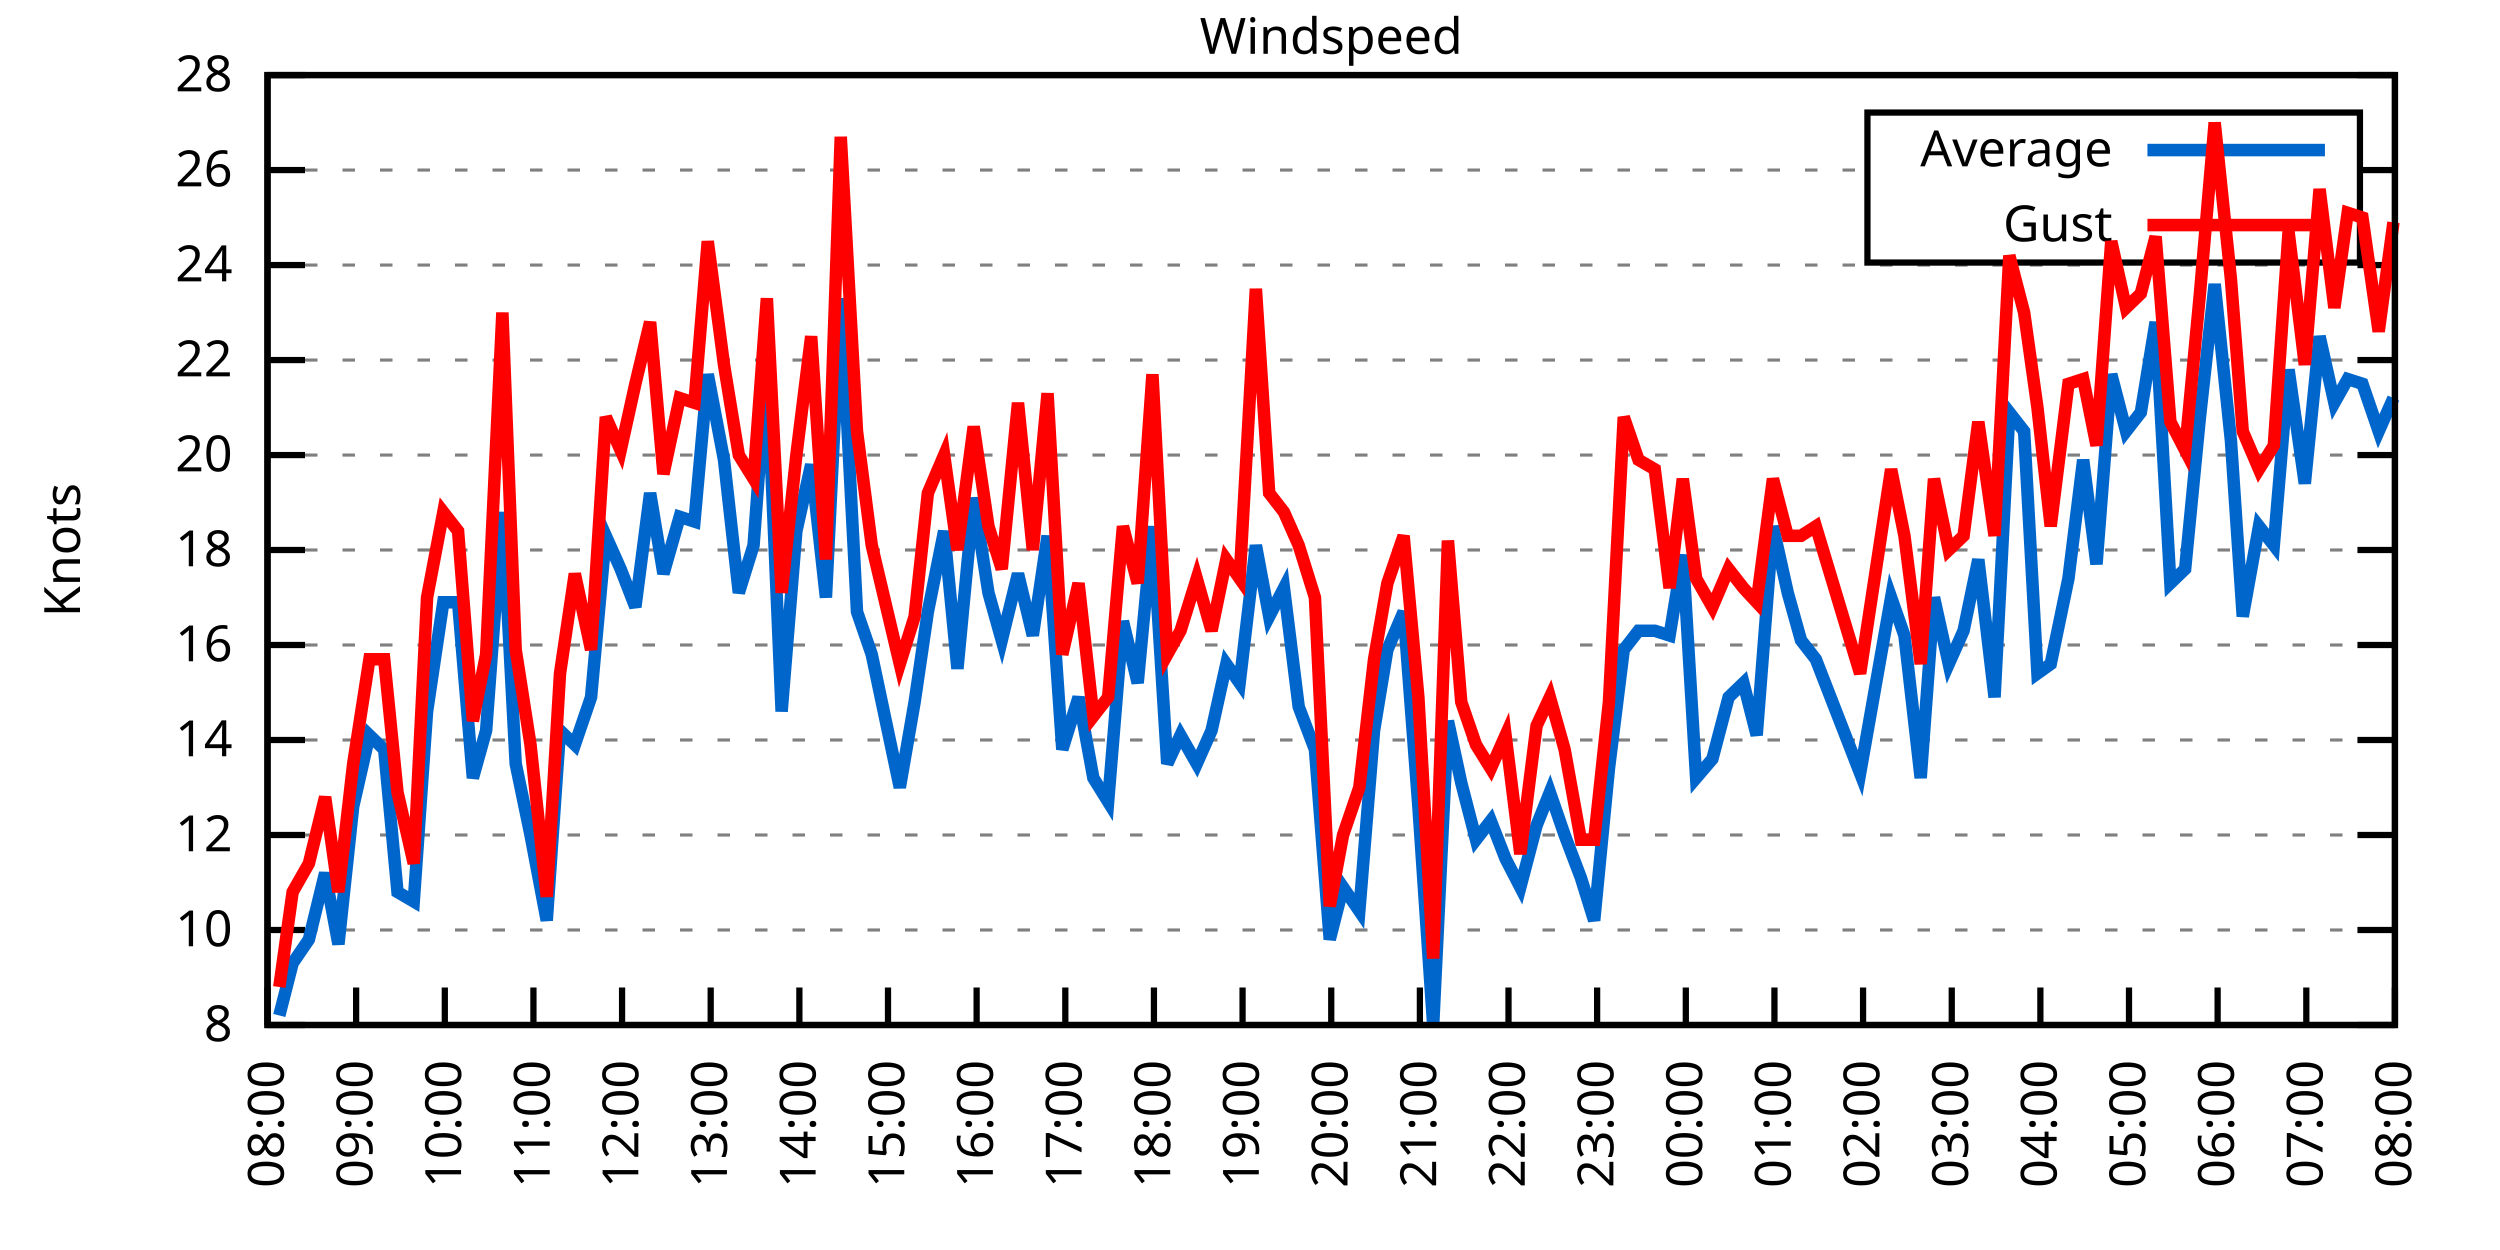
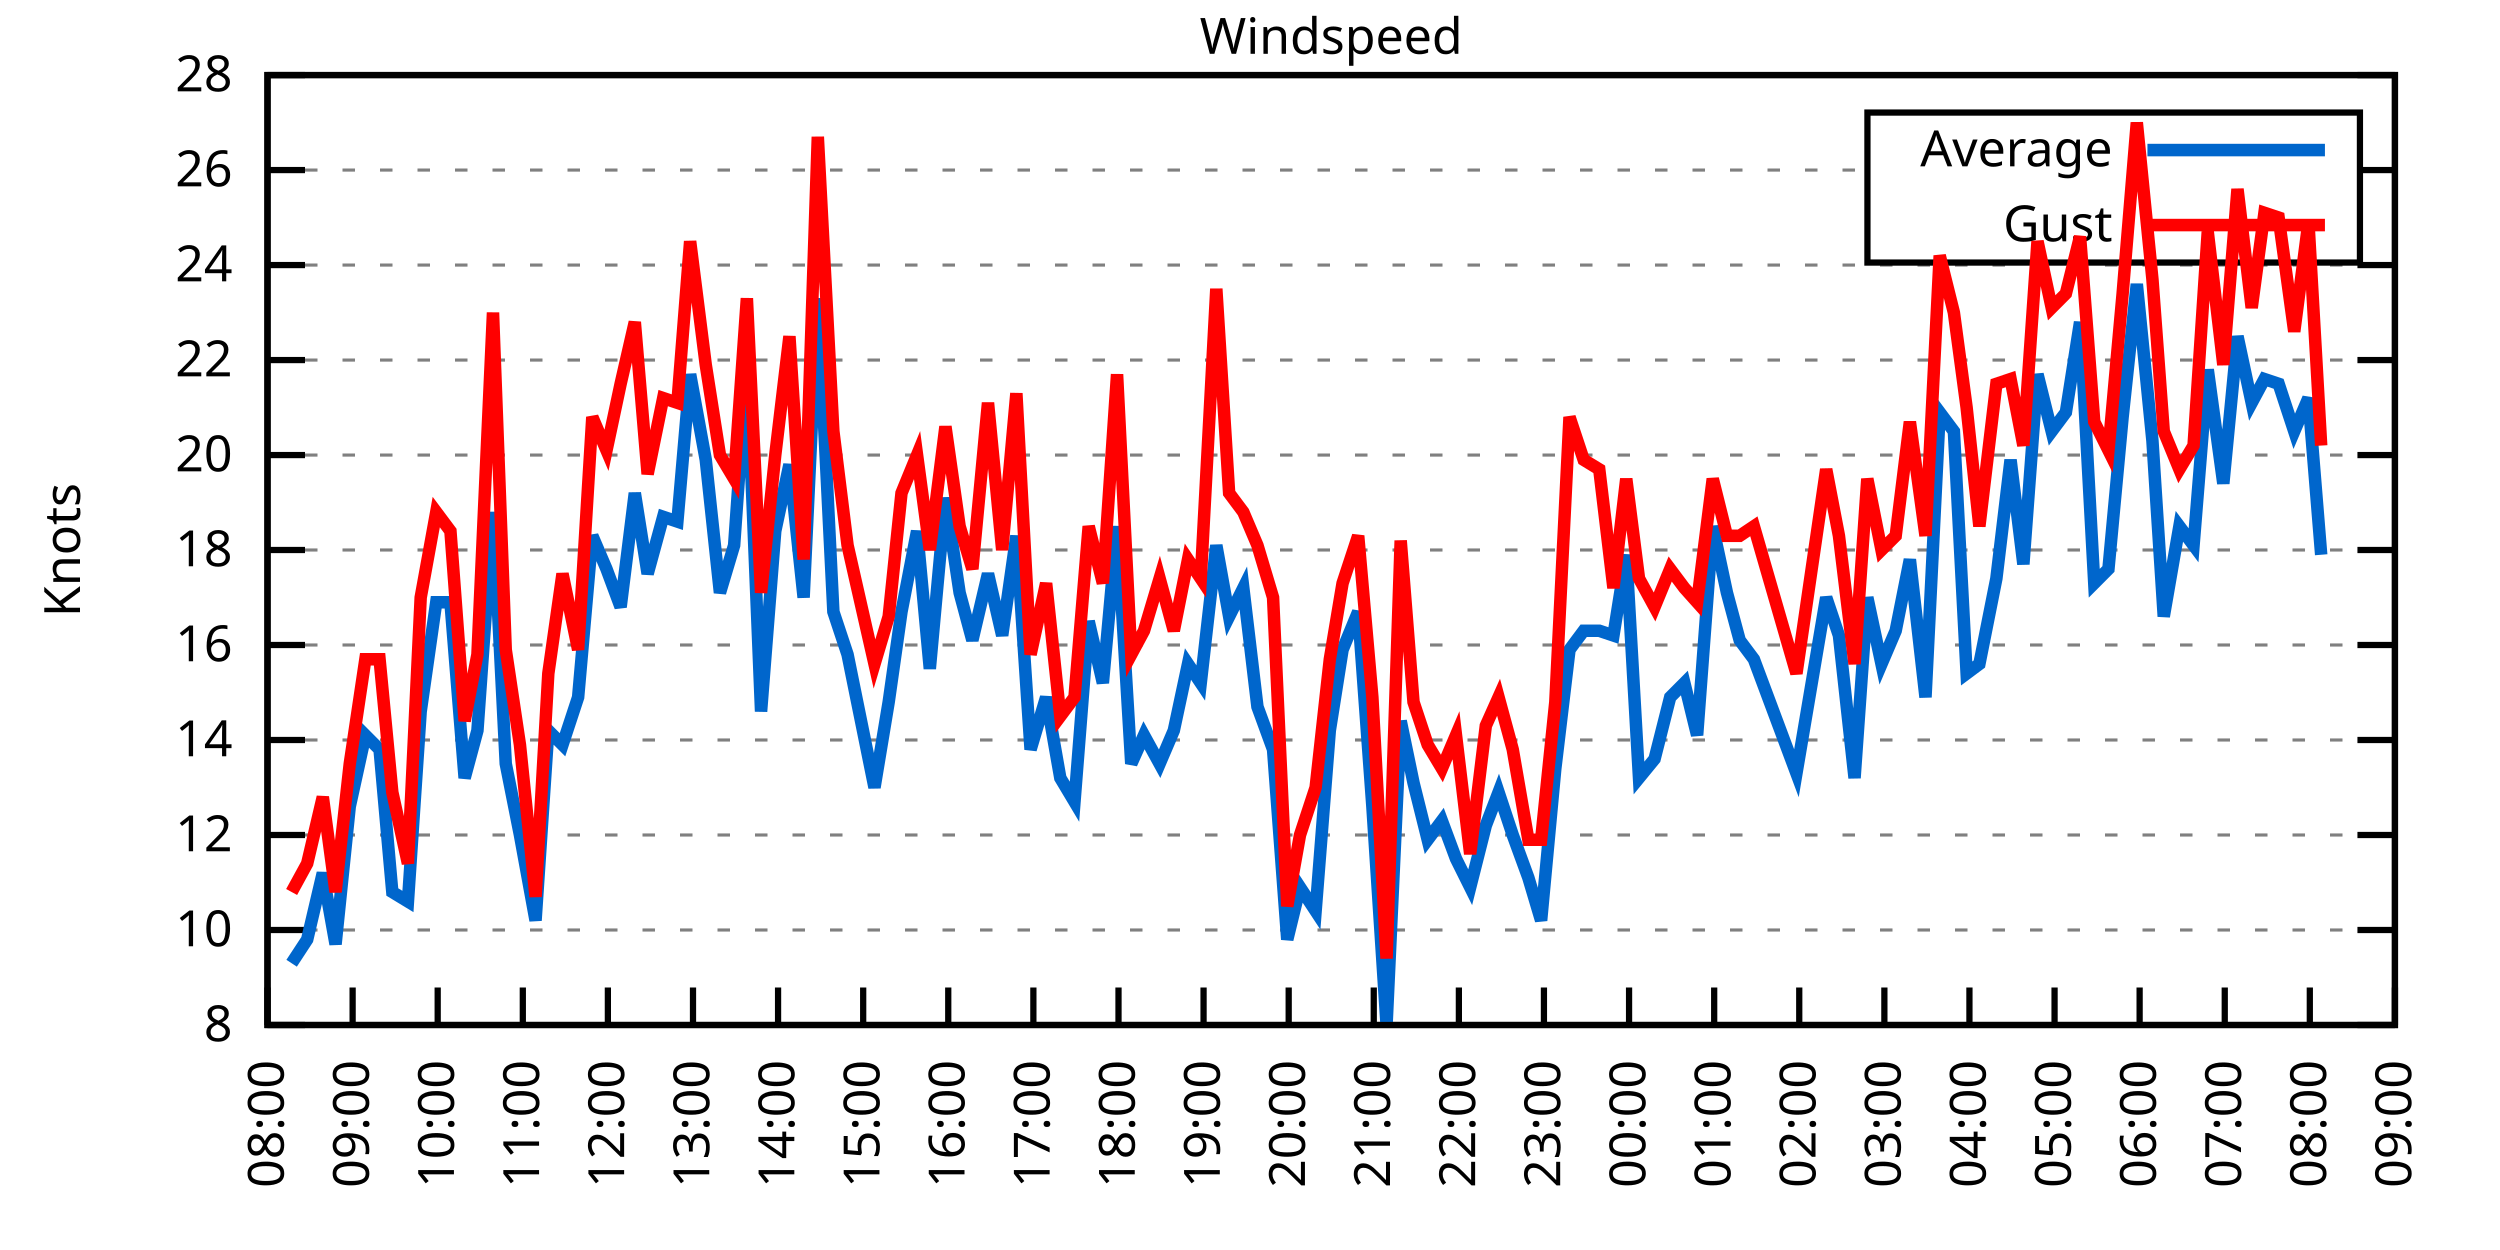
<svg xmlns="http://www.w3.org/2000/svg" xmlns:xlink="http://www.w3.org/1999/xlink" width="400" height="200" viewBox="0 0 400 200">
  <g id="gnuplot_canvas">
    <rect x="0" y="0" width="400" height="200" fill="none" />
    <defs>
      <circle id="gpDot" r="0.5" stroke-width="0.5" stroke="currentColor" />
      <path id="gpPt0" stroke-width="0.333" stroke="currentColor" d="M-1,0 h2 M0,-1 v2" />
      <path id="gpPt1" stroke-width="0.333" stroke="currentColor" d="M-1,-1 L1,1 M1,-1 L-1,1" />
      <path id="gpPt2" stroke-width="0.333" stroke="currentColor" d="M-1,0 L1,0 M0,-1 L0,1 M-1,-1 L1,1 M-1,1 L1,-1" />
      <rect id="gpPt3" stroke-width="0.333" stroke="currentColor" x="-1" y="-1" width="2" height="2" />
      <rect id="gpPt4" stroke-width="0.333" stroke="currentColor" fill="currentColor" x="-1" y="-1" width="2" height="2" />
      <circle id="gpPt5" stroke-width="0.333" stroke="currentColor" cx="0" cy="0" r="1" />
      <use xlink:href="#gpPt5" id="gpPt6" fill="currentColor" stroke="none" />
      <path id="gpPt7" stroke-width="0.333" stroke="currentColor" d="M0,-1.33 L-1.33,0.67 L1.33,0.67 z" />
      <use xlink:href="#gpPt7" id="gpPt8" fill="currentColor" stroke="none" />
      <use xlink:href="#gpPt7" id="gpPt9" stroke="currentColor" transform="rotate(180)" />
      <use xlink:href="#gpPt9" id="gpPt10" fill="currentColor" stroke="none" />
      <use xlink:href="#gpPt3" id="gpPt11" stroke="currentColor" transform="rotate(45)" />
      <use xlink:href="#gpPt11" id="gpPt12" fill="currentColor" stroke="none" />
      <path id="gpPt13" stroke-width="0.333" stroke="currentColor" d="M0,1.330 L1.265,0.411 L0.782,-1.067 L-0.782,-1.076 L-1.265,0.411 z" />
      <use xlink:href="#gpPt13" id="gpPt14" fill="currentColor" stroke="none" />
      <filter id="textbox" filterUnits="objectBoundingBox" x="0" y="0" height="1" width="1">
        <feFlood flood-color="white" flood-opacity="1" result="bgnd" />
        <feComposite in="SourceGraphic" in2="bgnd" operator="atop" />
      </filter>
      <filter id="greybox" filterUnits="objectBoundingBox" x="0" y="0" height="1" width="1">
        <feFlood flood-color="lightgrey" flood-opacity="1" result="grey" />
        <feComposite in="SourceGraphic" in2="grey" operator="atop" />
      </filter>
    </defs>
    <g fill="none" color="white" stroke="currentColor" stroke-width="1.00" stroke-linecap="butt" stroke-linejoin="miter">
</g>
    <g fill="none" color="black" stroke="currentColor" stroke-width="1.00" stroke-linecap="butt" stroke-linejoin="miter">
      <g stroke="none" shape-rendering="crispEdges">
        <polygon fill="rgb(255, 255, 255)" points="42.80,164.00 383.18,164.00 383.18,12.02 42.80,12.02 " />
      </g>
    </g>
    <g fill="none" color="black" stroke="currentColor" stroke-width="1.00" stroke-linecap="butt" stroke-linejoin="miter">
</g>
    <g fill="none" color="black" stroke="black" stroke-width="0.50" stroke-linecap="butt" stroke-linejoin="miter">
</g>
    <g fill="none" color="gray" stroke="currentColor" stroke-width="0.50" stroke-linecap="butt" stroke-linejoin="miter">
      <path stroke="gray" stroke-dasharray="2,4" class="gridline" d="M42.80,164.00 L383.19,164.00  " />
    </g>
    <g fill="none" color="gray" stroke="gray" stroke-width="1.00" stroke-linecap="butt" stroke-linejoin="miter">
</g>
    <g fill="none" color="black" stroke="currentColor" stroke-width="1.00" stroke-linecap="butt" stroke-linejoin="miter">
      <path stroke="black" d="M42.80,164.00 L48.80,164.00 M383.19,164.00 L377.19,164.00  " />
      <g transform="translate(37.20,166.60)" stroke="none" fill="black" font-family="Sans" font-size="8.00" text-anchor="end">
        <text>
          <tspan font-family="Sans"> 8</tspan>
        </text>
      </g>
    </g>
    <g fill="none" color="black" stroke="currentColor" stroke-width="1.00" stroke-linecap="butt" stroke-linejoin="miter">
</g>
    <g fill="none" color="black" stroke="black" stroke-width="0.50" stroke-linecap="butt" stroke-linejoin="miter">
</g>
    <g fill="none" color="gray" stroke="currentColor" stroke-width="0.50" stroke-linecap="butt" stroke-linejoin="miter">
      <path stroke="gray" stroke-dasharray="2,4" class="gridline" d="M42.80,148.80 L383.19,148.80  " />
    </g>
    <g fill="none" color="gray" stroke="gray" stroke-width="1.00" stroke-linecap="butt" stroke-linejoin="miter">
</g>
    <g fill="none" color="black" stroke="currentColor" stroke-width="1.00" stroke-linecap="butt" stroke-linejoin="miter">
      <path stroke="black" d="M42.80,148.80 L48.80,148.80 M383.19,148.80 L377.19,148.80  " />
      <g transform="translate(37.20,151.40)" stroke="none" fill="black" font-family="Sans" font-size="8.00" text-anchor="end">
        <text>
          <tspan font-family="Sans"> 10</tspan>
        </text>
      </g>
    </g>
    <g fill="none" color="black" stroke="currentColor" stroke-width="1.00" stroke-linecap="butt" stroke-linejoin="miter">
</g>
    <g fill="none" color="black" stroke="black" stroke-width="0.50" stroke-linecap="butt" stroke-linejoin="miter">
</g>
    <g fill="none" color="gray" stroke="currentColor" stroke-width="0.50" stroke-linecap="butt" stroke-linejoin="miter">
      <path stroke="gray" stroke-dasharray="2,4" class="gridline" d="M42.80,133.60 L383.19,133.60  " />
    </g>
    <g fill="none" color="gray" stroke="gray" stroke-width="1.00" stroke-linecap="butt" stroke-linejoin="miter">
</g>
    <g fill="none" color="black" stroke="currentColor" stroke-width="1.00" stroke-linecap="butt" stroke-linejoin="miter">
      <path stroke="black" d="M42.80,133.60 L48.80,133.60 M383.19,133.60 L377.19,133.60  " />
      <g transform="translate(37.20,136.20)" stroke="none" fill="black" font-family="Sans" font-size="8.00" text-anchor="end">
        <text>
          <tspan font-family="Sans"> 12</tspan>
        </text>
      </g>
    </g>
    <g fill="none" color="black" stroke="currentColor" stroke-width="1.00" stroke-linecap="butt" stroke-linejoin="miter">
</g>
    <g fill="none" color="black" stroke="black" stroke-width="0.50" stroke-linecap="butt" stroke-linejoin="miter">
</g>
    <g fill="none" color="gray" stroke="currentColor" stroke-width="0.50" stroke-linecap="butt" stroke-linejoin="miter">
      <path stroke="gray" stroke-dasharray="2,4" class="gridline" d="M42.80,118.40 L383.19,118.40  " />
    </g>
    <g fill="none" color="gray" stroke="gray" stroke-width="1.00" stroke-linecap="butt" stroke-linejoin="miter">
</g>
    <g fill="none" color="black" stroke="currentColor" stroke-width="1.00" stroke-linecap="butt" stroke-linejoin="miter">
      <path stroke="black" d="M42.80,118.40 L48.80,118.40 M383.19,118.40 L377.19,118.40  " />
      <g transform="translate(37.20,121.00)" stroke="none" fill="black" font-family="Sans" font-size="8.00" text-anchor="end">
        <text>
          <tspan font-family="Sans"> 14</tspan>
        </text>
      </g>
    </g>
    <g fill="none" color="black" stroke="currentColor" stroke-width="1.00" stroke-linecap="butt" stroke-linejoin="miter">
</g>
    <g fill="none" color="black" stroke="black" stroke-width="0.50" stroke-linecap="butt" stroke-linejoin="miter">
</g>
    <g fill="none" color="gray" stroke="currentColor" stroke-width="0.50" stroke-linecap="butt" stroke-linejoin="miter">
      <path stroke="gray" stroke-dasharray="2,4" class="gridline" d="M42.80,103.20 L383.19,103.20  " />
    </g>
    <g fill="none" color="gray" stroke="gray" stroke-width="1.00" stroke-linecap="butt" stroke-linejoin="miter">
</g>
    <g fill="none" color="black" stroke="currentColor" stroke-width="1.00" stroke-linecap="butt" stroke-linejoin="miter">
      <path stroke="black" d="M42.80,103.20 L48.80,103.20 M383.19,103.20 L377.19,103.20  " />
      <g transform="translate(37.20,105.80)" stroke="none" fill="black" font-family="Sans" font-size="8.00" text-anchor="end">
        <text>
          <tspan font-family="Sans"> 16</tspan>
        </text>
      </g>
    </g>
    <g fill="none" color="black" stroke="currentColor" stroke-width="1.00" stroke-linecap="butt" stroke-linejoin="miter">
</g>
    <g fill="none" color="black" stroke="black" stroke-width="0.50" stroke-linecap="butt" stroke-linejoin="miter">
</g>
    <g fill="none" color="gray" stroke="currentColor" stroke-width="0.50" stroke-linecap="butt" stroke-linejoin="miter">
      <path stroke="gray" stroke-dasharray="2,4" class="gridline" d="M42.80,88.00 L383.19,88.00  " />
    </g>
    <g fill="none" color="gray" stroke="gray" stroke-width="1.00" stroke-linecap="butt" stroke-linejoin="miter">
</g>
    <g fill="none" color="black" stroke="currentColor" stroke-width="1.00" stroke-linecap="butt" stroke-linejoin="miter">
      <path stroke="black" d="M42.80,88.00 L48.80,88.00 M383.19,88.00 L377.19,88.00  " />
      <g transform="translate(37.20,90.60)" stroke="none" fill="black" font-family="Sans" font-size="8.00" text-anchor="end">
        <text>
          <tspan font-family="Sans"> 18</tspan>
        </text>
      </g>
    </g>
    <g fill="none" color="black" stroke="currentColor" stroke-width="1.00" stroke-linecap="butt" stroke-linejoin="miter">
</g>
    <g fill="none" color="black" stroke="black" stroke-width="0.50" stroke-linecap="butt" stroke-linejoin="miter">
</g>
    <g fill="none" color="gray" stroke="currentColor" stroke-width="0.50" stroke-linecap="butt" stroke-linejoin="miter">
      <path stroke="gray" stroke-dasharray="2,4" class="gridline" d="M42.80,72.81 L383.19,72.81  " />
    </g>
    <g fill="none" color="gray" stroke="gray" stroke-width="1.00" stroke-linecap="butt" stroke-linejoin="miter">
</g>
    <g fill="none" color="black" stroke="currentColor" stroke-width="1.00" stroke-linecap="butt" stroke-linejoin="miter">
      <path stroke="black" d="M42.80,72.81 L48.80,72.81 M383.19,72.81 L377.19,72.81  " />
      <g transform="translate(37.20,75.41)" stroke="none" fill="black" font-family="Sans" font-size="8.00" text-anchor="end">
        <text>
          <tspan font-family="Sans"> 20</tspan>
        </text>
      </g>
    </g>
    <g fill="none" color="black" stroke="currentColor" stroke-width="1.00" stroke-linecap="butt" stroke-linejoin="miter">
</g>
    <g fill="none" color="black" stroke="black" stroke-width="0.50" stroke-linecap="butt" stroke-linejoin="miter">
</g>
    <g fill="none" color="gray" stroke="currentColor" stroke-width="0.50" stroke-linecap="butt" stroke-linejoin="miter">
      <path stroke="gray" stroke-dasharray="2,4" class="gridline" d="M42.80,57.61 L383.19,57.61  " />
    </g>
    <g fill="none" color="gray" stroke="gray" stroke-width="1.00" stroke-linecap="butt" stroke-linejoin="miter">
</g>
    <g fill="none" color="black" stroke="currentColor" stroke-width="1.00" stroke-linecap="butt" stroke-linejoin="miter">
      <path stroke="black" d="M42.80,57.61 L48.80,57.61 M383.19,57.61 L377.19,57.61  " />
      <g transform="translate(37.20,60.21)" stroke="none" fill="black" font-family="Sans" font-size="8.00" text-anchor="end">
        <text>
          <tspan font-family="Sans"> 22</tspan>
        </text>
      </g>
    </g>
    <g fill="none" color="black" stroke="currentColor" stroke-width="1.00" stroke-linecap="butt" stroke-linejoin="miter">
</g>
    <g fill="none" color="black" stroke="black" stroke-width="0.50" stroke-linecap="butt" stroke-linejoin="miter">
</g>
    <g fill="none" color="gray" stroke="currentColor" stroke-width="0.50" stroke-linecap="butt" stroke-linejoin="miter">
      <path stroke="gray" stroke-dasharray="2,4" class="gridline" d="M42.80,42.41 L383.19,42.41  " />
    </g>
    <g fill="none" color="gray" stroke="gray" stroke-width="1.00" stroke-linecap="butt" stroke-linejoin="miter">
</g>
    <g fill="none" color="black" stroke="currentColor" stroke-width="1.00" stroke-linecap="butt" stroke-linejoin="miter">
      <path stroke="black" d="M42.80,42.41 L48.80,42.41 M383.19,42.41 L377.19,42.41  " />
      <g transform="translate(37.20,45.01)" stroke="none" fill="black" font-family="Sans" font-size="8.00" text-anchor="end">
        <text>
          <tspan font-family="Sans"> 24</tspan>
        </text>
      </g>
    </g>
    <g fill="none" color="black" stroke="currentColor" stroke-width="1.00" stroke-linecap="butt" stroke-linejoin="miter">
</g>
    <g fill="none" color="black" stroke="black" stroke-width="0.50" stroke-linecap="butt" stroke-linejoin="miter">
</g>
    <g fill="none" color="gray" stroke="currentColor" stroke-width="0.50" stroke-linecap="butt" stroke-linejoin="miter">
      <path stroke="gray" stroke-dasharray="2,4" class="gridline" d="M42.80,27.21 L298.79,27.21 M377.59,27.21 L383.19,27.21  " />
    </g>
    <g fill="none" color="gray" stroke="gray" stroke-width="1.00" stroke-linecap="butt" stroke-linejoin="miter">
</g>
    <g fill="none" color="black" stroke="currentColor" stroke-width="1.00" stroke-linecap="butt" stroke-linejoin="miter">
      <path stroke="black" d="M42.80,27.21 L48.80,27.21 M383.19,27.21 L377.19,27.21  " />
      <g transform="translate(37.20,29.81)" stroke="none" fill="black" font-family="Sans" font-size="8.00" text-anchor="end">
        <text>
          <tspan font-family="Sans"> 26</tspan>
        </text>
      </g>
    </g>
    <g fill="none" color="black" stroke="currentColor" stroke-width="1.00" stroke-linecap="butt" stroke-linejoin="miter">
</g>
    <g fill="none" color="black" stroke="black" stroke-width="0.50" stroke-linecap="butt" stroke-linejoin="miter">
</g>
    <g fill="none" color="gray" stroke="currentColor" stroke-width="0.50" stroke-linecap="butt" stroke-linejoin="miter">
      <path stroke="gray" stroke-dasharray="2,4" class="gridline" d="M42.80,12.01 L383.19,12.01  " />
    </g>
    <g fill="none" color="gray" stroke="gray" stroke-width="1.00" stroke-linecap="butt" stroke-linejoin="miter">
</g>
    <g fill="none" color="black" stroke="currentColor" stroke-width="1.00" stroke-linecap="butt" stroke-linejoin="miter">
      <path stroke="black" d="M42.80,12.01 L48.80,12.01 M383.19,12.01 L377.19,12.01  " />
      <g transform="translate(37.20,14.61)" stroke="none" fill="black" font-family="Sans" font-size="8.00" text-anchor="end">
        <text>
          <tspan font-family="Sans"> 28</tspan>
        </text>
      </g>
    </g>
    <g fill="none" color="black" stroke="currentColor" stroke-width="1.00" stroke-linecap="butt" stroke-linejoin="miter">
      <path stroke="black" d="M42.80,164.00 L42.80,158.00  " />
      <g transform="translate(45.40,169.60) rotate(270.00)" stroke="none" fill="black" font-family="Sans" font-size="8.00" text-anchor="end">
        <text>
          <tspan font-family="Sans">08:00</tspan>
        </text>
      </g>
    </g>
    <g fill="none" color="black" stroke="currentColor" stroke-width="1.00" stroke-linecap="butt" stroke-linejoin="miter">
-       <path stroke="black" d="M56.98,164.00 L56.98,158.00  " />
-       <g transform="translate(59.58,169.60) rotate(270.00)" stroke="none" fill="black" font-family="Sans" font-size="8.00" text-anchor="end">
+       <path stroke="black" d="M56.42,164.00 L56.42,158.00  " />
+       <g transform="translate(59.02,169.60) rotate(270.00)" stroke="none" fill="black" font-family="Sans" font-size="8.00" text-anchor="end">
        <text>
          <tspan font-family="Sans">09:00</tspan>
        </text>
      </g>
    </g>
    <g fill="none" color="black" stroke="currentColor" stroke-width="1.00" stroke-linecap="butt" stroke-linejoin="miter">
-       <path stroke="black" d="M71.17,164.00 L71.17,158.00  " />
-       <g transform="translate(73.77,169.60) rotate(270.00)" stroke="none" fill="black" font-family="Sans" font-size="8.00" text-anchor="end">
+       <path stroke="black" d="M70.03,164.00 L70.03,158.00  " />
+       <g transform="translate(72.63,169.60) rotate(270.00)" stroke="none" fill="black" font-family="Sans" font-size="8.00" text-anchor="end">
        <text>
          <tspan font-family="Sans">10:00</tspan>
        </text>
      </g>
    </g>
    <g fill="none" color="black" stroke="currentColor" stroke-width="1.00" stroke-linecap="butt" stroke-linejoin="miter">
-       <path stroke="black" d="M85.35,164.00 L85.35,158.00  " />
-       <g transform="translate(87.95,169.60) rotate(270.00)" stroke="none" fill="black" font-family="Sans" font-size="8.00" text-anchor="end">
+       <path stroke="black" d="M83.65,164.00 L83.65,158.00  " />
+       <g transform="translate(86.25,169.60) rotate(270.00)" stroke="none" fill="black" font-family="Sans" font-size="8.00" text-anchor="end">
        <text>
          <tspan font-family="Sans">11:00</tspan>
        </text>
      </g>
    </g>
    <g fill="none" color="black" stroke="currentColor" stroke-width="1.00" stroke-linecap="butt" stroke-linejoin="miter">
-       <path stroke="black" d="M99.53,164.00 L99.53,158.00  " />
-       <g transform="translate(102.13,169.60) rotate(270.00)" stroke="none" fill="black" font-family="Sans" font-size="8.00" text-anchor="end">
+       <path stroke="black" d="M97.26,164.00 L97.26,158.00  " />
+       <g transform="translate(99.86,169.60) rotate(270.00)" stroke="none" fill="black" font-family="Sans" font-size="8.00" text-anchor="end">
        <text>
          <tspan font-family="Sans">12:00</tspan>
        </text>
      </g>
    </g>
    <g fill="none" color="black" stroke="currentColor" stroke-width="1.00" stroke-linecap="butt" stroke-linejoin="miter">
-       <path stroke="black" d="M113.71,164.00 L113.71,158.00  " />
-       <g transform="translate(116.31,169.60) rotate(270.00)" stroke="none" fill="black" font-family="Sans" font-size="8.00" text-anchor="end">
+       <path stroke="black" d="M110.88,164.00 L110.88,158.00  " />
+       <g transform="translate(113.48,169.60) rotate(270.00)" stroke="none" fill="black" font-family="Sans" font-size="8.00" text-anchor="end">
        <text>
          <tspan font-family="Sans">13:00</tspan>
        </text>
      </g>
    </g>
    <g fill="none" color="black" stroke="currentColor" stroke-width="1.00" stroke-linecap="butt" stroke-linejoin="miter">
-       <path stroke="black" d="M127.90,164.00 L127.90,158.00  " />
-       <g transform="translate(130.50,169.60) rotate(270.00)" stroke="none" fill="black" font-family="Sans" font-size="8.00" text-anchor="end">
+       <path stroke="black" d="M124.49,164.00 L124.49,158.00  " />
+       <g transform="translate(127.09,169.60) rotate(270.00)" stroke="none" fill="black" font-family="Sans" font-size="8.00" text-anchor="end">
        <text>
          <tspan font-family="Sans">14:00</tspan>
        </text>
      </g>
    </g>
    <g fill="none" color="black" stroke="currentColor" stroke-width="1.00" stroke-linecap="butt" stroke-linejoin="miter">
-       <path stroke="black" d="M142.08,164.00 L142.08,158.00  " />
-       <g transform="translate(144.68,169.60) rotate(270.00)" stroke="none" fill="black" font-family="Sans" font-size="8.00" text-anchor="end">
+       <path stroke="black" d="M138.11,164.00 L138.11,158.00  " />
+       <g transform="translate(140.71,169.60) rotate(270.00)" stroke="none" fill="black" font-family="Sans" font-size="8.00" text-anchor="end">
        <text>
          <tspan font-family="Sans">15:00</tspan>
        </text>
      </g>
    </g>
    <g fill="none" color="black" stroke="currentColor" stroke-width="1.00" stroke-linecap="butt" stroke-linejoin="miter">
-       <path stroke="black" d="M156.26,164.00 L156.26,158.00  " />
-       <g transform="translate(158.86,169.60) rotate(270.00)" stroke="none" fill="black" font-family="Sans" font-size="8.00" text-anchor="end">
+       <path stroke="black" d="M151.72,164.00 L151.72,158.00  " />
+       <g transform="translate(154.32,169.60) rotate(270.00)" stroke="none" fill="black" font-family="Sans" font-size="8.00" text-anchor="end">
        <text>
          <tspan font-family="Sans">16:00</tspan>
        </text>
      </g>
    </g>
    <g fill="none" color="black" stroke="currentColor" stroke-width="1.00" stroke-linecap="butt" stroke-linejoin="miter">
-       <path stroke="black" d="M170.45,164.00 L170.45,158.00  " />
-       <g transform="translate(173.05,169.60) rotate(270.00)" stroke="none" fill="black" font-family="Sans" font-size="8.00" text-anchor="end">
+       <path stroke="black" d="M165.34,164.00 L165.34,158.00  " />
+       <g transform="translate(167.94,169.60) rotate(270.00)" stroke="none" fill="black" font-family="Sans" font-size="8.00" text-anchor="end">
        <text>
          <tspan font-family="Sans">17:00</tspan>
        </text>
      </g>
    </g>
    <g fill="none" color="black" stroke="currentColor" stroke-width="1.00" stroke-linecap="butt" stroke-linejoin="miter">
-       <path stroke="black" d="M184.63,164.00 L184.63,158.00  " />
-       <g transform="translate(187.23,169.60) rotate(270.00)" stroke="none" fill="black" font-family="Sans" font-size="8.00" text-anchor="end">
+       <path stroke="black" d="M178.96,164.00 L178.96,158.00  " />
+       <g transform="translate(181.56,169.60) rotate(270.00)" stroke="none" fill="black" font-family="Sans" font-size="8.00" text-anchor="end">
        <text>
          <tspan font-family="Sans">18:00</tspan>
        </text>
      </g>
    </g>
    <g fill="none" color="black" stroke="currentColor" stroke-width="1.00" stroke-linecap="butt" stroke-linejoin="miter">
-       <path stroke="black" d="M198.81,164.00 L198.81,158.00  " />
-       <g transform="translate(201.41,169.60) rotate(270.00)" stroke="none" fill="black" font-family="Sans" font-size="8.00" text-anchor="end">
+       <path stroke="black" d="M192.57,164.00 L192.57,158.00  " />
+       <g transform="translate(195.17,169.60) rotate(270.00)" stroke="none" fill="black" font-family="Sans" font-size="8.00" text-anchor="end">
        <text>
          <tspan font-family="Sans">19:00</tspan>
        </text>
      </g>
    </g>
    <g fill="none" color="black" stroke="currentColor" stroke-width="1.00" stroke-linecap="butt" stroke-linejoin="miter">
-       <path stroke="black" d="M213.00,164.00 L213.00,158.00  " />
-       <g transform="translate(215.60,169.60) rotate(270.00)" stroke="none" fill="black" font-family="Sans" font-size="8.00" text-anchor="end">
+       <path stroke="black" d="M206.19,164.00 L206.19,158.00  " />
+       <g transform="translate(208.79,169.60) rotate(270.00)" stroke="none" fill="black" font-family="Sans" font-size="8.00" text-anchor="end">
        <text>
          <tspan font-family="Sans">20:00</tspan>
        </text>
      </g>
    </g>
    <g fill="none" color="black" stroke="currentColor" stroke-width="1.00" stroke-linecap="butt" stroke-linejoin="miter">
-       <path stroke="black" d="M227.18,164.00 L227.18,158.00  " />
-       <g transform="translate(229.78,169.60) rotate(270.00)" stroke="none" fill="black" font-family="Sans" font-size="8.00" text-anchor="end">
+       <path stroke="black" d="M219.80,164.00 L219.80,158.00  " />
+       <g transform="translate(222.40,169.60) rotate(270.00)" stroke="none" fill="black" font-family="Sans" font-size="8.00" text-anchor="end">
        <text>
          <tspan font-family="Sans">21:00</tspan>
        </text>
      </g>
    </g>
    <g fill="none" color="black" stroke="currentColor" stroke-width="1.00" stroke-linecap="butt" stroke-linejoin="miter">
-       <path stroke="black" d="M241.36,164.00 L241.36,158.00  " />
-       <g transform="translate(243.96,169.60) rotate(270.00)" stroke="none" fill="black" font-family="Sans" font-size="8.00" text-anchor="end">
+       <path stroke="black" d="M233.42,164.00 L233.42,158.00  " />
+       <g transform="translate(236.02,169.60) rotate(270.00)" stroke="none" fill="black" font-family="Sans" font-size="8.00" text-anchor="end">
        <text>
          <tspan font-family="Sans">22:00</tspan>
        </text>
      </g>
    </g>
    <g fill="none" color="black" stroke="currentColor" stroke-width="1.00" stroke-linecap="butt" stroke-linejoin="miter">
-       <path stroke="black" d="M255.54,164.00 L255.54,158.00  " />
-       <g transform="translate(258.14,169.60) rotate(270.00)" stroke="none" fill="black" font-family="Sans" font-size="8.00" text-anchor="end">
+       <path stroke="black" d="M247.03,164.00 L247.03,158.00  " />
+       <g transform="translate(249.63,169.60) rotate(270.00)" stroke="none" fill="black" font-family="Sans" font-size="8.00" text-anchor="end">
        <text>
          <tspan font-family="Sans">23:00</tspan>
        </text>
      </g>
    </g>
    <g fill="none" color="black" stroke="currentColor" stroke-width="1.00" stroke-linecap="butt" stroke-linejoin="miter">
-       <path stroke="black" d="M269.73,164.00 L269.73,158.00  " />
-       <g transform="translate(272.33,169.60) rotate(270.00)" stroke="none" fill="black" font-family="Sans" font-size="8.00" text-anchor="end">
+       <path stroke="black" d="M260.65,164.00 L260.65,158.00  " />
+       <g transform="translate(263.25,169.60) rotate(270.00)" stroke="none" fill="black" font-family="Sans" font-size="8.00" text-anchor="end">
        <text>
          <tspan font-family="Sans">00:00</tspan>
        </text>
      </g>
    </g>
    <g fill="none" color="black" stroke="currentColor" stroke-width="1.00" stroke-linecap="butt" stroke-linejoin="miter">
-       <path stroke="black" d="M283.91,164.00 L283.91,158.00  " />
-       <g transform="translate(286.51,169.60) rotate(270.00)" stroke="none" fill="black" font-family="Sans" font-size="8.00" text-anchor="end">
+       <path stroke="black" d="M274.27,164.00 L274.27,158.00  " />
+       <g transform="translate(276.87,169.60) rotate(270.00)" stroke="none" fill="black" font-family="Sans" font-size="8.00" text-anchor="end">
        <text>
          <tspan font-family="Sans">01:00</tspan>
        </text>
      </g>
    </g>
    <g fill="none" color="black" stroke="currentColor" stroke-width="1.00" stroke-linecap="butt" stroke-linejoin="miter">
-       <path stroke="black" d="M298.09,164.00 L298.09,158.00  " />
-       <g transform="translate(300.69,169.60) rotate(270.00)" stroke="none" fill="black" font-family="Sans" font-size="8.00" text-anchor="end">
+       <path stroke="black" d="M287.88,164.00 L287.88,158.00  " />
+       <g transform="translate(290.48,169.60) rotate(270.00)" stroke="none" fill="black" font-family="Sans" font-size="8.00" text-anchor="end">
        <text>
          <tspan font-family="Sans">02:00</tspan>
        </text>
      </g>
    </g>
    <g fill="none" color="black" stroke="currentColor" stroke-width="1.00" stroke-linecap="butt" stroke-linejoin="miter">
-       <path stroke="black" d="M312.28,164.00 L312.28,158.00  " />
-       <g transform="translate(314.88,169.60) rotate(270.00)" stroke="none" fill="black" font-family="Sans" font-size="8.00" text-anchor="end">
+       <path stroke="black" d="M301.50,164.00 L301.50,158.00  " />
+       <g transform="translate(304.10,169.60) rotate(270.00)" stroke="none" fill="black" font-family="Sans" font-size="8.00" text-anchor="end">
        <text>
          <tspan font-family="Sans">03:00</tspan>
        </text>
      </g>
    </g>
    <g fill="none" color="black" stroke="currentColor" stroke-width="1.00" stroke-linecap="butt" stroke-linejoin="miter">
-       <path stroke="black" d="M326.46,164.00 L326.46,158.00  " />
-       <g transform="translate(329.06,169.60) rotate(270.00)" stroke="none" fill="black" font-family="Sans" font-size="8.00" text-anchor="end">
+       <path stroke="black" d="M315.11,164.00 L315.11,158.00  " />
+       <g transform="translate(317.71,169.60) rotate(270.00)" stroke="none" fill="black" font-family="Sans" font-size="8.00" text-anchor="end">
        <text>
          <tspan font-family="Sans">04:00</tspan>
        </text>
      </g>
    </g>
    <g fill="none" color="black" stroke="currentColor" stroke-width="1.00" stroke-linecap="butt" stroke-linejoin="miter">
-       <path stroke="black" d="M340.64,164.00 L340.64,158.00  " />
-       <g transform="translate(343.24,169.60) rotate(270.00)" stroke="none" fill="black" font-family="Sans" font-size="8.00" text-anchor="end">
+       <path stroke="black" d="M328.73,164.00 L328.73,158.00  " />
+       <g transform="translate(331.33,169.60) rotate(270.00)" stroke="none" fill="black" font-family="Sans" font-size="8.00" text-anchor="end">
        <text>
          <tspan font-family="Sans">05:00</tspan>
        </text>
      </g>
    </g>
    <g fill="none" color="black" stroke="currentColor" stroke-width="1.00" stroke-linecap="butt" stroke-linejoin="miter">
-       <path stroke="black" d="M354.82,164.00 L354.82,158.00  " />
-       <g transform="translate(357.42,169.60) rotate(270.00)" stroke="none" fill="black" font-family="Sans" font-size="8.00" text-anchor="end">
+       <path stroke="black" d="M342.34,164.00 L342.34,158.00  " />
+       <g transform="translate(344.94,169.60) rotate(270.00)" stroke="none" fill="black" font-family="Sans" font-size="8.00" text-anchor="end">
        <text>
          <tspan font-family="Sans">06:00</tspan>
        </text>
      </g>
    </g>
    <g fill="none" color="black" stroke="currentColor" stroke-width="1.00" stroke-linecap="butt" stroke-linejoin="miter">
-       <path stroke="black" d="M369.01,164.00 L369.01,158.00  " />
-       <g transform="translate(371.61,169.60) rotate(270.00)" stroke="none" fill="black" font-family="Sans" font-size="8.00" text-anchor="end">
+       <path stroke="black" d="M355.96,164.00 L355.96,158.00  " />
+       <g transform="translate(358.56,169.60) rotate(270.00)" stroke="none" fill="black" font-family="Sans" font-size="8.00" text-anchor="end">
        <text>
          <tspan font-family="Sans">07:00</tspan>
+         </text>
+       </g>
+     </g>
+     <g fill="none" color="black" stroke="currentColor" stroke-width="1.00" stroke-linecap="butt" stroke-linejoin="miter">
+       <path stroke="black" d="M369.57,164.00 L369.57,158.00  " />
+       <g transform="translate(372.17,169.60) rotate(270.00)" stroke="none" fill="black" font-family="Sans" font-size="8.00" text-anchor="end">
+         <text>
+           <tspan font-family="Sans">08:00</tspan>
        </text>
      </g>
    </g>
    <g fill="none" color="black" stroke="currentColor" stroke-width="1.00" stroke-linecap="butt" stroke-linejoin="miter">
      <path stroke="black" d="M383.19,164.00 L383.19,158.00  " />
      <g transform="translate(385.79,169.60) rotate(270.00)" stroke="none" fill="black" font-family="Sans" font-size="8.00" text-anchor="end">
        <text>
-           <tspan font-family="Sans">08:00</tspan>
+           <tspan font-family="Sans">09:00</tspan>
        </text>
      </g>
    </g>
    <g fill="none" color="black" stroke="currentColor" stroke-width="1.00" stroke-linecap="butt" stroke-linejoin="miter">
</g>
    <g fill="none" color="black" stroke="currentColor" stroke-width="1.00" stroke-linecap="butt" stroke-linejoin="miter">
      <path stroke="black" d="M42.80,12.01 L42.80,164.00 L383.19,164.00 L383.19,12.01 L42.80,12.01 Z  " />
    </g>
    <g fill="none" color="black" stroke="currentColor" stroke-width="1.00" stroke-linecap="butt" stroke-linejoin="miter">
</g>
    <g fill="none" color="black" stroke="currentColor" stroke-width="1.00" stroke-linecap="butt" stroke-linejoin="miter">
      <path stroke="black" d="M298.79,42.01 L298.79,18.01 L377.59,18.01 L377.59,42.01 L298.79,42.01 Z  " />
    </g>
    <g id="Windspeed_plot_1">
      <g fill="none" color="white" stroke="black" stroke-width="2.00" stroke-linecap="butt" stroke-linejoin="miter">
</g>
      <g fill="none" color="black" stroke="currentColor" stroke-width="2.00" stroke-linecap="butt" stroke-linejoin="miter">
        <g transform="translate(337.99,26.61)" stroke="none" fill="black" font-family="Sans" font-size="8.00" text-anchor="end">
          <text>
            <tspan font-family="Sans">Average</tspan>
          </text>
        </g>
      </g>
      <g fill="none" color="black" stroke="currentColor" stroke-width="2.00" stroke-linecap="butt" stroke-linejoin="miter">
-         <path stroke="rgb(  0, 102, 204)" d="M343.59,24.01 L371.99,24.01 M44.69,162.48 L46.82,154.12 L49.42,150.32 L52.02,139.68 L54.15,151.08 L56.51,129.04   L59.11,117.64 L61.47,119.92 L63.60,142.72 L66.20,144.24 L68.33,113.84 L70.93,96.36 L73.29,96.36 L75.66,124.48   L77.78,116.88 L80.38,81.93 L82.51,122.20 L84.88,133.60 L87.48,147.28 L89.60,116.88 L91.97,119.16 L94.57,111.56   L96.93,85.73 L99.30,91.04 L101.66,97.12 L104.02,78.89 L106.15,91.80 L108.75,82.69 L111.11,83.45 L113.24,59.89   L115.84,73.57 L118.21,94.84 L120.57,87.25 L122.70,58.37 L125.06,113.84 L127.42,84.97 L129.79,74.33 L132.15,95.60   L134.52,47.73 L137.12,97.88 L139.48,104.72 L143.97,126.00 L146.34,112.32 L148.46,97.88 L151.06,84.97 L153.19,107.00   L155.79,79.65 L158.15,94.84 L160.28,102.44 L162.88,91.80 L165.25,101.68 L167.61,85.73 L169.97,119.92 L172.57,111.56   L174.94,124.48 L177.30,128.28 L179.67,99.40 L182.03,109.28 L184.39,84.21 L186.76,122.20 L188.88,117.64 L191.48,122.20   L193.85,116.88 L196.21,106.24 L198.34,109.28 L200.94,87.25 L203.07,98.64 L205.43,94.08 L207.79,113.08 L210.39,119.92   L212.76,150.32 L214.89,141.96 L217.49,145.76 L219.85,116.88 L221.98,103.96 L224.58,97.88 L226.94,129.04 L229.31,164.00   L231.67,115.36 L233.80,125.24 L236.16,134.36 L238.52,131.32 L240.89,137.40 L243.25,141.96 L245.85,132.08 L247.98,126.76   L250.34,133.60 L252.94,140.44 L255.07,147.28 L257.43,122.96 L259.80,103.96 L262.16,100.92 L264.76,100.92 L267.13,101.68   L269.25,88.76 L271.38,124.48 L273.98,121.44 L276.58,111.56 L278.95,109.28 L281.07,117.64 L283.67,84.21 L286.04,94.84   L288.16,102.44 L290.53,105.48 L297.62,123.72 L302.58,95.60 L304.71,101.68 L307.31,124.48 L309.44,95.60 L311.80,106.24   L314.17,100.92 L316.53,89.52 L319.13,111.56 L321.49,65.97 L323.86,69.01 L325.99,107.76 L328.11,106.24 L330.95,92.56   L333.31,73.57 L335.44,90.28 L337.80,59.89 L340.17,69.01 L342.53,65.97 L344.90,51.53 L347.26,93.32 L349.62,91.04   L351.99,66.73 L354.35,45.45 L356.95,70.53 L358.84,98.64 L361.44,84.21 L363.81,87.25 L366.17,59.13 L368.77,77.37   L371.13,53.81 L373.50,64.45 L375.63,60.65 L377.99,61.41 L380.59,69.01 L382.95,63.69  " />
+         <path stroke="rgb(  0, 102, 204)" d="M343.59,24.01 L371.99,24.01 M46.66,154.12 L49.15,150.32 L51.65,139.68 L53.69,151.08 L55.96,129.04 L58.46,117.64   L60.73,119.92 L62.77,142.72 L65.27,144.24 L67.31,113.84 L69.80,96.36 L72.07,96.36 L74.34,124.48 L76.39,116.88   L78.88,81.93 L80.92,122.20 L83.19,133.60 L85.69,147.28 L87.73,116.88 L90.00,119.16 L92.50,111.56 L94.77,85.73   L97.04,91.04 L99.30,97.12 L101.57,78.89 L103.62,91.80 L106.11,82.69 L108.38,83.45 L110.42,59.89 L112.92,73.57   L115.19,94.84 L117.46,87.25 L119.50,58.37 L121.77,113.84 L124.04,84.97 L126.31,74.33 L128.58,95.60 L130.85,47.73   L133.34,97.88 L135.61,104.72 L139.92,126.00 L142.19,112.32 L144.24,97.88 L146.73,84.97 L148.77,107.00 L151.27,79.65   L153.54,94.84 L155.58,102.44 L158.08,91.80 L160.35,101.68 L162.62,85.73 L164.89,119.92 L167.38,111.56 L169.65,124.48   L171.92,128.28 L174.19,99.40 L176.46,109.28 L178.73,84.21 L181.00,122.20 L183.04,117.64 L185.54,122.20 L187.81,116.88   L190.08,106.24 L192.12,109.28 L194.61,87.25 L196.66,98.64 L198.93,94.08 L201.19,113.08 L203.69,119.92 L205.96,150.32   L208.00,141.96 L210.50,145.76 L212.77,116.88 L214.81,103.96 L217.31,97.88 L219.58,129.04 L221.85,164.00 L224.11,115.36   L226.16,125.24 L228.43,134.36 L230.70,131.32 L232.96,137.40 L235.23,141.96 L237.73,132.08 L239.77,126.76 L242.04,133.60   L244.54,140.44 L246.58,147.28 L248.85,122.96 L251.12,103.96 L253.39,100.92 L255.88,100.92 L258.15,101.68 L260.20,88.76   L262.24,124.48 L264.73,121.44 L267.23,111.56 L269.50,109.28 L271.54,117.64 L274.04,84.21 L276.31,94.84 L278.35,102.44   L280.62,105.48 L287.43,123.72 L292.19,95.60 L294.23,101.68 L296.73,124.48 L298.77,95.60 L301.04,106.24 L303.31,100.92   L305.58,89.52 L308.08,111.56 L310.35,65.97 L312.62,69.01 L314.66,107.76 L316.70,106.24 L319.42,92.56 L321.69,73.57   L323.74,90.28 L326.00,59.89 L328.27,69.01 L330.54,65.97 L332.81,51.53 L335.08,93.32 L337.35,91.04 L339.62,66.73   L341.89,45.45 L344.39,70.53 L346.20,98.64 L348.70,84.21 L350.97,87.25 L353.24,59.13 L355.73,77.37 L358.00,53.81   L360.27,64.45 L362.31,60.65 L364.58,61.41 L367.08,69.01 L369.35,63.69 L371.39,88.76  " />
      </g>
    </g>
    <g id="Windspeed_plot_2">
      <g fill="none" color="black" stroke="currentColor" stroke-width="2.00" stroke-linecap="butt" stroke-linejoin="miter">
        <g transform="translate(337.99,38.61)" stroke="none" fill="black" font-family="Sans" font-size="8.00" text-anchor="end">
          <text>
            <tspan font-family="Sans">Gust</tspan>
          </text>
        </g>
      </g>
      <g fill="none" color="black" stroke="currentColor" stroke-width="2.00" stroke-linecap="butt" stroke-linejoin="miter">
-         <path stroke="rgb(255,   0,   0)" d="M343.59,36.01 L371.99,36.01 M44.69,157.92 L46.82,142.72 L49.42,138.16 L52.02,127.52 L54.15,142.72 L56.51,122.20   L59.11,105.48 L61.47,105.48 L63.60,126.76 L66.20,138.16 L68.33,95.60 L70.93,81.93 L73.29,84.97 L75.66,115.36   L77.78,104.72 L80.38,50.01 L82.51,103.96 L84.88,119.16 L87.48,143.48 L89.60,107.76 L91.97,91.80 L94.57,103.96   L96.93,66.73 L99.30,72.05 L101.66,61.41 L104.02,51.53 L106.15,75.85 L108.75,63.69 L111.11,64.45 L113.24,38.61   L115.84,58.37 L118.21,72.81 L120.57,76.61 L122.70,47.73 L125.06,94.84 L127.42,72.81 L129.79,53.81 L132.15,89.52   L134.52,21.89 L137.12,69.01 L139.48,87.25 L143.97,106.24 L146.34,98.64 L148.46,78.89 L151.06,72.81 L153.19,88.00   L155.79,68.25 L158.15,84.21 L160.28,91.04 L162.88,64.45 L165.25,88.00 L167.61,62.93 L169.97,104.72 L172.57,93.32   L174.94,114.60 L177.30,111.56 L179.67,84.21 L182.03,93.32 L184.39,59.89 L186.76,104.72 L188.88,100.92 L191.48,92.56   L193.85,100.92 L196.21,89.52 L198.34,92.56 L200.94,46.21 L203.07,78.89 L205.43,81.93 L207.79,87.25 L210.39,95.60   L212.76,145.00 L214.89,133.60 L217.49,126.00 L219.85,105.48 L221.98,93.32 L224.58,85.73 L226.94,111.56 L229.31,153.36   L231.67,86.49 L233.80,112.32 L236.16,119.16 L238.52,122.96 L240.89,117.64 L243.25,136.64 L245.85,116.12 L247.98,111.56   L250.34,119.92 L252.94,134.36 L255.07,134.36 L257.43,112.32 L259.80,66.73 L262.16,73.57 L264.76,75.09 L267.13,94.08   L269.25,76.61 L271.38,92.56 L273.98,97.12 L276.58,91.04 L278.95,94.08 L281.07,96.36 L283.67,76.61 L286.04,85.73   L288.16,85.73 L290.53,84.21 L297.62,107.76 L302.58,75.09 L304.71,85.73 L307.31,106.24 L309.44,76.61 L311.80,88.00   L314.17,85.73 L316.53,67.49 L319.13,85.73 L321.49,40.89 L323.86,50.01 L325.99,65.21 L328.11,84.21 L330.95,61.41   L333.31,60.65 L335.44,71.29 L337.80,38.61 L340.17,49.25 L342.53,46.97 L344.90,37.85 L347.26,67.49 L349.62,72.05   L351.99,46.97 L354.35,19.61 L356.95,44.69 L358.84,69.01 L361.44,75.09 L363.81,71.29 L366.17,37.09 L368.77,58.37   L371.13,30.25 L373.50,49.25 L375.63,34.05 L377.99,34.81 L380.59,53.05 L382.95,35.57  " />
+         <path stroke="rgb(255,   0,   0)" d="M343.59,36.01 L371.99,36.01 M46.66,142.72 L49.15,138.16 L51.65,127.52 L53.69,142.72 L55.96,122.20 L58.46,105.48   L60.73,105.48 L62.77,126.76 L65.27,138.16 L67.31,95.60 L69.80,81.93 L72.07,84.97 L74.34,115.36 L76.39,104.72   L78.88,50.01 L80.92,103.96 L83.19,119.16 L85.69,143.48 L87.73,107.76 L90.00,91.80 L92.50,103.96 L94.77,66.73   L97.04,72.05 L99.30,61.41 L101.57,51.53 L103.62,75.85 L106.11,63.69 L108.38,64.45 L110.42,38.61 L112.92,58.37   L115.19,72.81 L117.46,76.61 L119.50,47.73 L121.77,94.84 L124.04,72.81 L126.31,53.81 L128.58,89.52 L130.85,21.89   L133.34,69.01 L135.61,87.25 L139.92,106.24 L142.19,98.64 L144.24,78.89 L146.73,72.81 L148.77,88.00 L151.27,68.25   L153.54,84.21 L155.58,91.04 L158.08,64.45 L160.35,88.00 L162.62,62.93 L164.89,104.72 L167.38,93.32 L169.65,114.60   L171.92,111.56 L174.19,84.21 L176.46,93.32 L178.73,59.89 L181.00,104.72 L183.04,100.92 L185.54,92.56 L187.81,100.92   L190.08,89.52 L192.12,92.56 L194.61,46.21 L196.66,78.89 L198.93,81.93 L201.19,87.25 L203.69,95.60 L205.96,145.00   L208.00,133.60 L210.50,126.00 L212.77,105.48 L214.81,93.32 L217.31,85.73 L219.58,111.56 L221.85,153.36 L224.11,86.49   L226.16,112.32 L228.43,119.16 L230.70,122.96 L232.96,117.64 L235.23,136.64 L237.73,116.12 L239.77,111.56 L242.04,119.92   L244.54,134.36 L246.58,134.36 L248.85,112.32 L251.12,66.73 L253.39,73.57 L255.88,75.09 L258.15,94.08 L260.20,76.61   L262.24,92.56 L264.73,97.12 L267.23,91.04 L269.50,94.08 L271.54,96.36 L274.04,76.61 L276.31,85.73 L278.35,85.73   L280.62,84.21 L287.43,107.76 L292.19,75.09 L294.23,85.73 L296.73,106.24 L298.77,76.61 L301.04,88.00 L303.31,85.73   L305.58,67.49 L308.08,85.73 L310.35,40.89 L312.62,50.01 L314.66,65.21 L316.70,84.21 L319.42,61.41 L321.69,60.65   L323.74,71.29 L326.00,38.61 L328.27,49.25 L330.54,46.97 L332.81,37.85 L335.08,67.49 L337.35,72.05 L339.62,46.97   L341.89,19.61 L344.39,44.69 L346.20,69.01 L348.70,75.09 L350.97,71.29 L353.24,37.09 L355.73,58.37 L358.00,30.25   L360.27,49.25 L362.31,34.05 L364.58,34.81 L367.08,53.05 L369.35,35.57 L371.39,71.29  " />
      </g>
    </g>
    <g fill="none" color="black" stroke="currentColor" stroke-width="2.00" stroke-linecap="butt" stroke-linejoin="miter">
</g>
    <g fill="none" color="black" stroke="black" stroke-width="1.00" stroke-linecap="butt" stroke-linejoin="miter">
</g>
    <g fill="none" color="black" stroke="currentColor" stroke-width="1.00" stroke-linecap="butt" stroke-linejoin="miter">
      <path stroke="black" d="M42.80,12.01 L42.80,164.00 L383.19,164.00 L383.19,12.01 L42.80,12.01 Z  " />
      <g transform="translate(12.80,88.01) rotate(270.00)" stroke="none" fill="black" font-family="Sans" font-size="8.00" text-anchor="middle">
        <text>
          <tspan font-family="Sans">Knots</tspan>
        </text>
      </g>
    </g>
    <g fill="none" color="black" stroke="currentColor" stroke-width="1.00" stroke-linecap="butt" stroke-linejoin="miter">
</g>
    <g fill="none" color="black" stroke="currentColor" stroke-width="1.00" stroke-linecap="butt" stroke-linejoin="miter">
      <g transform="translate(212.99,8.61)" stroke="none" fill="black" font-family="Sans" font-size="8.00" text-anchor="middle">
        <text>
          <tspan font-family="Sans">Windspeed</tspan>
        </text>
      </g>
    </g>
    <g fill="none" color="black" stroke="currentColor" stroke-width="1.00" stroke-linecap="butt" stroke-linejoin="miter">
</g>
  </g>
</svg>
